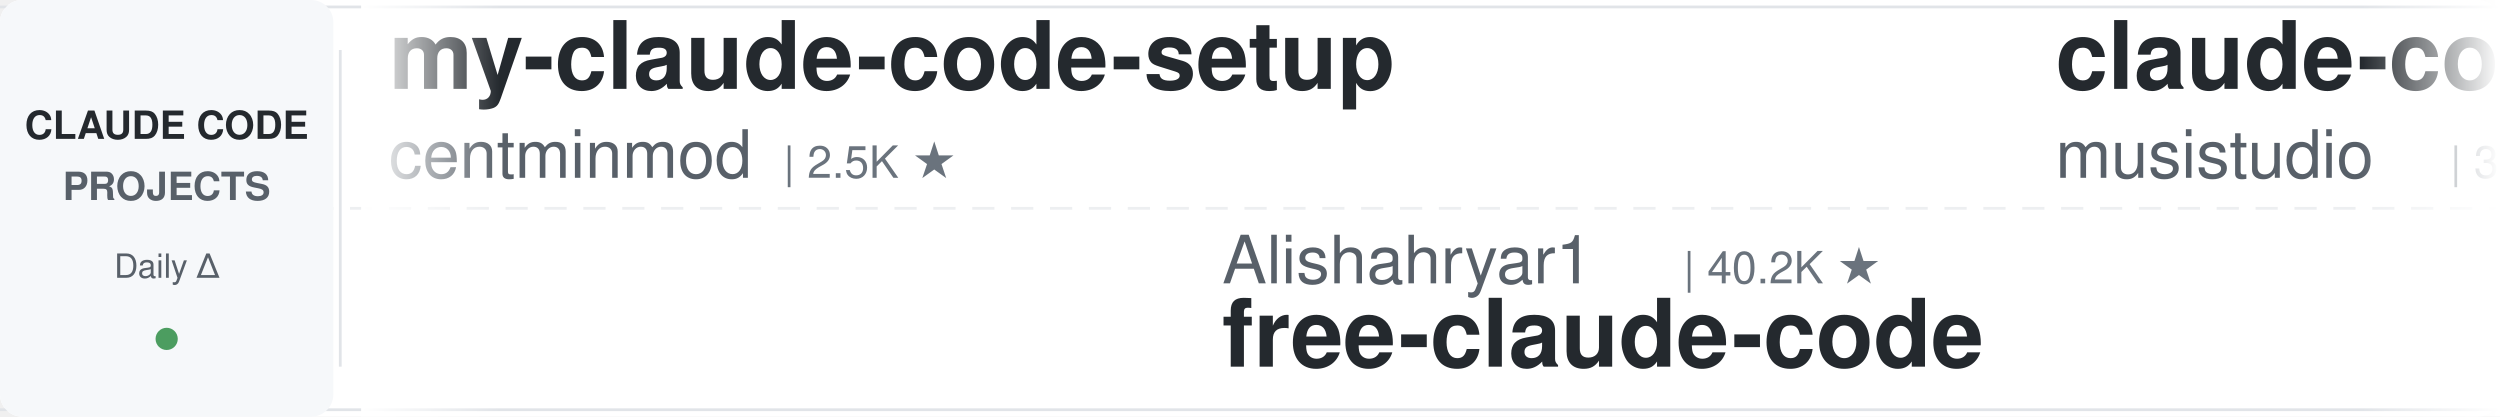
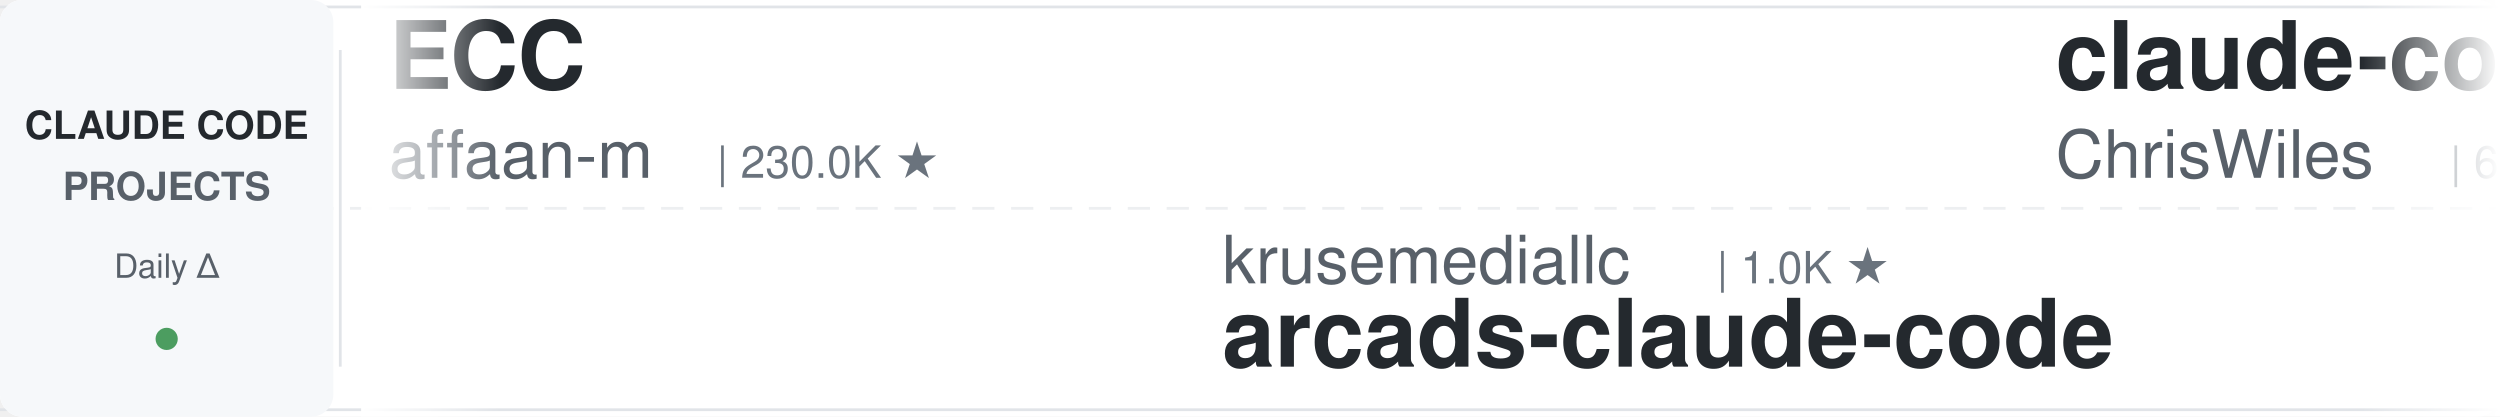
<svg xmlns="http://www.w3.org/2000/svg" width="900" height="150">
  <defs>
    <linearGradient id="leftFade" x1="0%" y1="0%" x2="100%" y2="0%">
      <stop offset="0%" style="stop-color:#ffffff;stop-opacity:1" />
      <stop offset="100%" style="stop-color:#ffffff;stop-opacity:0" />
    </linearGradient>
    <linearGradient id="rightFade" x1="0%" y1="0%" x2="100%" y2="0%">
      <stop offset="0%" style="stop-color:#ffffff;stop-opacity:0" />
      <stop offset="100%" style="stop-color:#ffffff;stop-opacity:1" />
    </linearGradient>
  </defs>
  <rect width="900" height="150" fill="#ffffff" rx="8" />
  <rect x="0" y="2" width="900" height="1" fill="#e1e4e8" />
  <rect x="0" y="147" width="900" height="1" fill="#e1e4e8" />
  <line x1="0" y1="75" x2="900" y2="75" stroke="#e1e4e8" stroke-width="1" stroke-dasharray="8 6" opacity="0.6" />
  <rect x="0" y="0" width="120" height="150" fill="#f6f8fa" rx="8" />
  <text x="60" y="50" font-family="-apple-system, BlinkMacSystemFont, 'Segoe UI', Helvetica, Arial, sans-serif" font-size="14" font-weight="600" fill="#24292e" text-anchor="middle">CLAUDE CODE</text>
  <text x="60" y="72" font-family="-apple-system, BlinkMacSystemFont, 'Segoe UI', Helvetica, Arial, sans-serif" font-size="14" font-weight="600" fill="#586069" text-anchor="middle">PROJECTS</text>
  <text x="60" y="100" font-family="-apple-system, BlinkMacSystemFont, 'Segoe UI', Helvetica, Arial, sans-serif" font-size="12" font-weight="500" fill="#586069" text-anchor="middle">Daily Δ</text>
  <circle cx="60" cy="122" r="4" fill="#22863a" opacity="0.8" />
  <rect x="122" y="18" width="1" height="114" fill="#e1e4e8" />
  <clipPath id="tickerClip">
    <rect x="130" y="0" width="770" height="150" />
  </clipPath>
  <g clip-path="url(#tickerClip)">
    <g id="tickerItems">
      <animateTransform attributeName="transform" attributeType="XML" type="translate" from="0 0" to="-3000 0" dur="54s" repeatCount="indefinite" />
      <g transform="translate(0, 0)">
-         <text x="140" y="32" font-family="-apple-system, BlinkMacSystemFont, 'Segoe UI', Helvetica, Arial, sans-serif" font-size="34" font-weight="600" fill="#24292e">my-claude-code-setup</text>
-         <text x="140" y="64" font-family="-apple-system, BlinkMacSystemFont, 'Segoe UI', Helvetica, Arial, sans-serif" font-size="24" font-weight="400" fill="#586069">centminmod</text>
-         <text x="282" y="64" font-family="-apple-system, BlinkMacSystemFont, 'Segoe UI', Helvetica, Arial, sans-serif" font-size="16" font-weight="500" fill="#6a737d">| 2.5K ★</text>
+         <text x="140" y="32" font-family="-apple-system, BlinkMacSystemFont, 'Segoe UI', Helvetica, Arial, sans-serif" font-size="34" font-weight="600" fill="#24292e">ECC</text>
+         <text x="140" y="64" font-family="-apple-system, BlinkMacSystemFont, 'Segoe UI', Helvetica, Arial, sans-serif" font-size="24" font-weight="400" fill="#586069">affaan-m</text>
+         <text x="258" y="64" font-family="-apple-system, BlinkMacSystemFont, 'Segoe UI', Helvetica, Arial, sans-serif" font-size="16" font-weight="500" fill="#6a737d">| 230.0K ★</text>
      </g>
      <g transform="translate(300, 0)">
-         <text x="140" y="102" font-family="-apple-system, BlinkMacSystemFont, 'Segoe UI', Helvetica, Arial, sans-serif" font-size="24" font-weight="400" fill="#586069">Alishahryar1</text>
-         <text x="306" y="102" font-family="-apple-system, BlinkMacSystemFont, 'Segoe UI', Helvetica, Arial, sans-serif" font-size="16" font-weight="500" fill="#6a737d">| 40.2K ★</text>
-         <text x="140" y="132" font-family="-apple-system, BlinkMacSystemFont, 'Segoe UI', Helvetica, Arial, sans-serif" font-size="34" font-weight="600" fill="#24292e">free-claude-code</text>
+         <text x="140" y="102" font-family="-apple-system, BlinkMacSystemFont, 'Segoe UI', Helvetica, Arial, sans-serif" font-size="24" font-weight="400" fill="#586069">krusemediallc</text>
+         <text x="318" y="102" font-family="-apple-system, BlinkMacSystemFont, 'Segoe UI', Helvetica, Arial, sans-serif" font-size="16" font-weight="500" fill="#6a737d">| 1.0K ★</text>
+         <text x="140" y="132" font-family="-apple-system, BlinkMacSystemFont, 'Segoe UI', Helvetica, Arial, sans-serif" font-size="34" font-weight="600" fill="#24292e">arcads-claude-code</text>
      </g>
      <g transform="translate(600, 0)">
-         <text x="140" y="32" font-family="-apple-system, BlinkMacSystemFont, 'Segoe UI', Helvetica, Arial, sans-serif" font-size="34" font-weight="600" fill="#24292e">claude-code-router</text>
-         <text x="140" y="64" font-family="-apple-system, BlinkMacSystemFont, 'Segoe UI', Helvetica, Arial, sans-serif" font-size="24" font-weight="400" fill="#586069">musistudio</text>
-         <text x="282" y="64" font-family="-apple-system, BlinkMacSystemFont, 'Segoe UI', Helvetica, Arial, sans-serif" font-size="16" font-weight="500" fill="#6a737d">| 35.8K ★</text>
+         <text x="140" y="32" font-family="-apple-system, BlinkMacSystemFont, 'Segoe UI', Helvetica, Arial, sans-serif" font-size="34" font-weight="600" fill="#24292e">claude-code-showcase</text>
+         <text x="140" y="64" font-family="-apple-system, BlinkMacSystemFont, 'Segoe UI', Helvetica, Arial, sans-serif" font-size="24" font-weight="400" fill="#586069">ChrisWiles</text>
+         <text x="282" y="64" font-family="-apple-system, BlinkMacSystemFont, 'Segoe UI', Helvetica, Arial, sans-serif" font-size="16" font-weight="500" fill="#6a737d">| 6.0K ★</text>
      </g>
      <g transform="translate(900, 0)">
-         <text x="140" y="102" font-family="-apple-system, BlinkMacSystemFont, 'Segoe UI', Helvetica, Arial, sans-serif" font-size="24" font-weight="400" fill="#586069">Cranot</text>
-         <text x="234" y="102" font-family="-apple-system, BlinkMacSystemFont, 'Segoe UI', Helvetica, Arial, sans-serif" font-size="16" font-weight="500" fill="#6a737d">| 2.8K ★</text>
-         <text x="140" y="132" font-family="-apple-system, BlinkMacSystemFont, 'Segoe UI', Helvetica, Arial, sans-serif" font-size="34" font-weight="600" fill="#24292e">claude-code-guide</text>
+         <text x="140" y="102" font-family="-apple-system, BlinkMacSystemFont, 'Segoe UI', Helvetica, Arial, sans-serif" font-size="24" font-weight="400" fill="#586069">Yeachan-Heo</text>
+         <text x="294" y="102" font-family="-apple-system, BlinkMacSystemFont, 'Segoe UI', Helvetica, Arial, sans-serif" font-size="16" font-weight="500" fill="#6a737d">| 37.8K ★</text>
+         <text x="140" y="132" font-family="-apple-system, BlinkMacSystemFont, 'Segoe UI', Helvetica, Arial, sans-serif" font-size="34" font-weight="600" fill="#24292e">oh-my-claudecode</text>
      </g>
      <g transform="translate(1200, 0)">
-         <text x="140" y="32" font-family="-apple-system, BlinkMacSystemFont, 'Segoe UI', Helvetica, Arial, sans-serif" font-size="34" font-weight="600" fill="#24292e">pi-vs-claude-code</text>
-         <text x="140" y="64" font-family="-apple-system, BlinkMacSystemFont, 'Segoe UI', Helvetica, Arial, sans-serif" font-size="24" font-weight="400" fill="#586069">disler</text>
-         <text x="234" y="64" font-family="-apple-system, BlinkMacSystemFont, 'Segoe UI', Helvetica, Arial, sans-serif" font-size="16" font-weight="500" fill="#6a737d">| 1.5K ★</text>
+         <text x="140" y="32" font-family="-apple-system, BlinkMacSystemFont, 'Segoe UI', Helvetica, Arial, sans-serif" font-size="34" font-weight="600" fill="#24292e">claude-code-tudou</text>
+         <text x="140" y="64" font-family="-apple-system, BlinkMacSystemFont, 'Segoe UI', Helvetica, Arial, sans-serif" font-size="24" font-weight="400" fill="#586069">AICoderTudou</text>
+         <text x="306" y="64" font-family="-apple-system, BlinkMacSystemFont, 'Segoe UI', Helvetica, Arial, sans-serif" font-size="16" font-weight="500" fill="#6a737d">| 498 ★</text>
      </g>
      <g transform="translate(1500, 0)">
+         <text x="140" y="102" font-family="-apple-system, BlinkMacSystemFont, 'Segoe UI', Helvetica, Arial, sans-serif" font-size="24" font-weight="400" fill="#586069">lorryjovens-hub</text>
+         <text x="342" y="102" font-family="-apple-system, BlinkMacSystemFont, 'Segoe UI', Helvetica, Arial, sans-serif" font-size="16" font-weight="500" fill="#6a737d">| 1.7K ★</text>
+         <text x="140" y="132" font-family="-apple-system, BlinkMacSystemFont, 'Segoe UI', Helvetica, Arial, sans-serif" font-size="34" font-weight="600" fill="#24292e">claude-code-rust</text>
+       </g>
+       <g transform="translate(1800, 0)">
+         <text x="140" y="32" font-family="-apple-system, BlinkMacSystemFont, 'Segoe UI', Helvetica, Arial, sans-serif" font-size="34" font-weight="600" fill="#24292e">claude-code-source</text>
+         <text x="140" y="64" font-family="-apple-system, BlinkMacSystemFont, 'Segoe UI', Helvetica, Arial, sans-serif" font-size="24" font-weight="400" fill="#586069">hangsman</text>
+         <text x="258" y="64" font-family="-apple-system, BlinkMacSystemFont, 'Segoe UI', Helvetica, Arial, sans-serif" font-size="16" font-weight="500" fill="#6a737d">| 787 ★</text>
+       </g>
+       <g transform="translate(2100, 0)">
        <text x="140" y="102" font-family="-apple-system, BlinkMacSystemFont, 'Segoe UI', Helvetica, Arial, sans-serif" font-size="24" font-weight="400" fill="#586069">rohitg00</text>
        <text x="258" y="102" font-family="-apple-system, BlinkMacSystemFont, 'Segoe UI', Helvetica, Arial, sans-serif" font-size="16" font-weight="500" fill="#6a737d">| 2.3K ★</text>
        <text x="140" y="132" font-family="-apple-system, BlinkMacSystemFont, 'Segoe UI', Helvetica, Arial, sans-serif" font-size="34" font-weight="600" fill="#24292e">awesome-claude-code-tool...</text>
      </g>
-       <g transform="translate(1800, 0)">
-         <text x="140" y="32" font-family="-apple-system, BlinkMacSystemFont, 'Segoe UI', Helvetica, Arial, sans-serif" font-size="34" font-weight="600" fill="#24292e">ClaudeCodeAgents</text>
-         <text x="140" y="64" font-family="-apple-system, BlinkMacSystemFont, 'Segoe UI', Helvetica, Arial, sans-serif" font-size="24" font-weight="400" fill="#586069">darcyegb</text>
-         <text x="258" y="64" font-family="-apple-system, BlinkMacSystemFont, 'Segoe UI', Helvetica, Arial, sans-serif" font-size="16" font-weight="500" fill="#6a737d">| 748 ★</text>
-       </g>
-       <g transform="translate(2100, 0)">
-         <text x="140" y="102" font-family="-apple-system, BlinkMacSystemFont, 'Segoe UI', Helvetica, Arial, sans-serif" font-size="24" font-weight="400" fill="#586069">diet103</text>
-         <text x="246" y="102" font-family="-apple-system, BlinkMacSystemFont, 'Segoe UI', Helvetica, Arial, sans-serif" font-size="16" font-weight="500" fill="#6a737d">| 9.7K ★</text>
-         <text x="140" y="132" font-family="-apple-system, BlinkMacSystemFont, 'Segoe UI', Helvetica, Arial, sans-serif" font-size="34" font-weight="600" fill="#24292e">claude-code-infrastructu...</text>
-       </g>
      <g transform="translate(2400, 0)">
-         <text x="140" y="32" font-family="-apple-system, BlinkMacSystemFont, 'Segoe UI', Helvetica, Arial, sans-serif" font-size="34" font-weight="600" fill="#24292e">claude-code-plugins-plus...</text>
-         <text x="140" y="64" font-family="-apple-system, BlinkMacSystemFont, 'Segoe UI', Helvetica, Arial, sans-serif" font-size="24" font-weight="400" fill="#586069">jeremylongshore</text>
-         <text x="342" y="64" font-family="-apple-system, BlinkMacSystemFont, 'Segoe UI', Helvetica, Arial, sans-serif" font-size="16" font-weight="500" fill="#6a737d">| 2.5K ★</text>
+         <text x="140" y="32" font-family="-apple-system, BlinkMacSystemFont, 'Segoe UI', Helvetica, Arial, sans-serif" font-size="34" font-weight="600" fill="#24292e">Dive-into-Claude-Code</text>
+         <text x="140" y="64" font-family="-apple-system, BlinkMacSystemFont, 'Segoe UI', Helvetica, Arial, sans-serif" font-size="24" font-weight="400" fill="#586069">VILA-Lab</text>
+         <text x="258" y="64" font-family="-apple-system, BlinkMacSystemFont, 'Segoe UI', Helvetica, Arial, sans-serif" font-size="16" font-weight="500" fill="#6a737d">| 1.9K ★</text>
      </g>
      <g transform="translate(2700, 0)">
-         <text x="140" y="102" font-family="-apple-system, BlinkMacSystemFont, 'Segoe UI', Helvetica, Arial, sans-serif" font-size="24" font-weight="400" fill="#586069">ding113</text>
-         <text x="246" y="102" font-family="-apple-system, BlinkMacSystemFont, 'Segoe UI', Helvetica, Arial, sans-serif" font-size="16" font-weight="500" fill="#6a737d">| 3.2K ★</text>
-         <text x="140" y="132" font-family="-apple-system, BlinkMacSystemFont, 'Segoe UI', Helvetica, Arial, sans-serif" font-size="34" font-weight="600" fill="#24292e">claude-code-hub</text>
+         <text x="140" y="102" font-family="-apple-system, BlinkMacSystemFont, 'Segoe UI', Helvetica, Arial, sans-serif" font-size="24" font-weight="400" fill="#586069">shareAI-lab</text>
+         <text x="294" y="102" font-family="-apple-system, BlinkMacSystemFont, 'Segoe UI', Helvetica, Arial, sans-serif" font-size="16" font-weight="500" fill="#6a737d">| 71.1K ★</text>
+         <text x="140" y="132" font-family="-apple-system, BlinkMacSystemFont, 'Segoe UI', Helvetica, Arial, sans-serif" font-size="34" font-weight="600" fill="#24292e">learn-claude-code</text>
      </g>
      <g transform="translate(3000, 0)">
-         <text x="140" y="32" font-family="-apple-system, BlinkMacSystemFont, 'Segoe UI', Helvetica, Arial, sans-serif" font-size="34" font-weight="600" fill="#24292e">my-claude-code-setup</text>
-         <text x="140" y="64" font-family="-apple-system, BlinkMacSystemFont, 'Segoe UI', Helvetica, Arial, sans-serif" font-size="24" font-weight="400" fill="#586069">centminmod</text>
-         <text x="282" y="64" font-family="-apple-system, BlinkMacSystemFont, 'Segoe UI', Helvetica, Arial, sans-serif" font-size="16" font-weight="500" fill="#6a737d">| 2.5K ★</text>
+         <text x="140" y="32" font-family="-apple-system, BlinkMacSystemFont, 'Segoe UI', Helvetica, Arial, sans-serif" font-size="34" font-weight="600" fill="#24292e">ECC</text>
+         <text x="140" y="64" font-family="-apple-system, BlinkMacSystemFont, 'Segoe UI', Helvetica, Arial, sans-serif" font-size="24" font-weight="400" fill="#586069">affaan-m</text>
+         <text x="258" y="64" font-family="-apple-system, BlinkMacSystemFont, 'Segoe UI', Helvetica, Arial, sans-serif" font-size="16" font-weight="500" fill="#6a737d">| 230.0K ★</text>
      </g>
      <g transform="translate(3300, 0)">
-         <text x="140" y="102" font-family="-apple-system, BlinkMacSystemFont, 'Segoe UI', Helvetica, Arial, sans-serif" font-size="24" font-weight="400" fill="#586069">Alishahryar1</text>
-         <text x="306" y="102" font-family="-apple-system, BlinkMacSystemFont, 'Segoe UI', Helvetica, Arial, sans-serif" font-size="16" font-weight="500" fill="#6a737d">| 40.2K ★</text>
-         <text x="140" y="132" font-family="-apple-system, BlinkMacSystemFont, 'Segoe UI', Helvetica, Arial, sans-serif" font-size="34" font-weight="600" fill="#24292e">free-claude-code</text>
+         <text x="140" y="102" font-family="-apple-system, BlinkMacSystemFont, 'Segoe UI', Helvetica, Arial, sans-serif" font-size="24" font-weight="400" fill="#586069">krusemediallc</text>
+         <text x="318" y="102" font-family="-apple-system, BlinkMacSystemFont, 'Segoe UI', Helvetica, Arial, sans-serif" font-size="16" font-weight="500" fill="#6a737d">| 1.0K ★</text>
+         <text x="140" y="132" font-family="-apple-system, BlinkMacSystemFont, 'Segoe UI', Helvetica, Arial, sans-serif" font-size="34" font-weight="600" fill="#24292e">arcads-claude-code</text>
      </g>
      <g transform="translate(3600, 0)">
-         <text x="140" y="32" font-family="-apple-system, BlinkMacSystemFont, 'Segoe UI', Helvetica, Arial, sans-serif" font-size="34" font-weight="600" fill="#24292e">claude-code-router</text>
-         <text x="140" y="64" font-family="-apple-system, BlinkMacSystemFont, 'Segoe UI', Helvetica, Arial, sans-serif" font-size="24" font-weight="400" fill="#586069">musistudio</text>
-         <text x="282" y="64" font-family="-apple-system, BlinkMacSystemFont, 'Segoe UI', Helvetica, Arial, sans-serif" font-size="16" font-weight="500" fill="#6a737d">| 35.8K ★</text>
+         <text x="140" y="32" font-family="-apple-system, BlinkMacSystemFont, 'Segoe UI', Helvetica, Arial, sans-serif" font-size="34" font-weight="600" fill="#24292e">claude-code-showcase</text>
+         <text x="140" y="64" font-family="-apple-system, BlinkMacSystemFont, 'Segoe UI', Helvetica, Arial, sans-serif" font-size="24" font-weight="400" fill="#586069">ChrisWiles</text>
+         <text x="282" y="64" font-family="-apple-system, BlinkMacSystemFont, 'Segoe UI', Helvetica, Arial, sans-serif" font-size="16" font-weight="500" fill="#6a737d">| 6.0K ★</text>
      </g>
      <g transform="translate(3900, 0)">
-         <text x="140" y="102" font-family="-apple-system, BlinkMacSystemFont, 'Segoe UI', Helvetica, Arial, sans-serif" font-size="24" font-weight="400" fill="#586069">Cranot</text>
-         <text x="234" y="102" font-family="-apple-system, BlinkMacSystemFont, 'Segoe UI', Helvetica, Arial, sans-serif" font-size="16" font-weight="500" fill="#6a737d">| 2.8K ★</text>
-         <text x="140" y="132" font-family="-apple-system, BlinkMacSystemFont, 'Segoe UI', Helvetica, Arial, sans-serif" font-size="34" font-weight="600" fill="#24292e">claude-code-guide</text>
+         <text x="140" y="102" font-family="-apple-system, BlinkMacSystemFont, 'Segoe UI', Helvetica, Arial, sans-serif" font-size="24" font-weight="400" fill="#586069">Yeachan-Heo</text>
+         <text x="294" y="102" font-family="-apple-system, BlinkMacSystemFont, 'Segoe UI', Helvetica, Arial, sans-serif" font-size="16" font-weight="500" fill="#6a737d">| 37.8K ★</text>
+         <text x="140" y="132" font-family="-apple-system, BlinkMacSystemFont, 'Segoe UI', Helvetica, Arial, sans-serif" font-size="34" font-weight="600" fill="#24292e">oh-my-claudecode</text>
      </g>
    </g>
  </g>
  <rect x="130" y="0" width="50" height="150" fill="url(#leftFade)" />
  <rect x="850" y="0" width="50" height="150" fill="url(#rightFade)" />
</svg>
